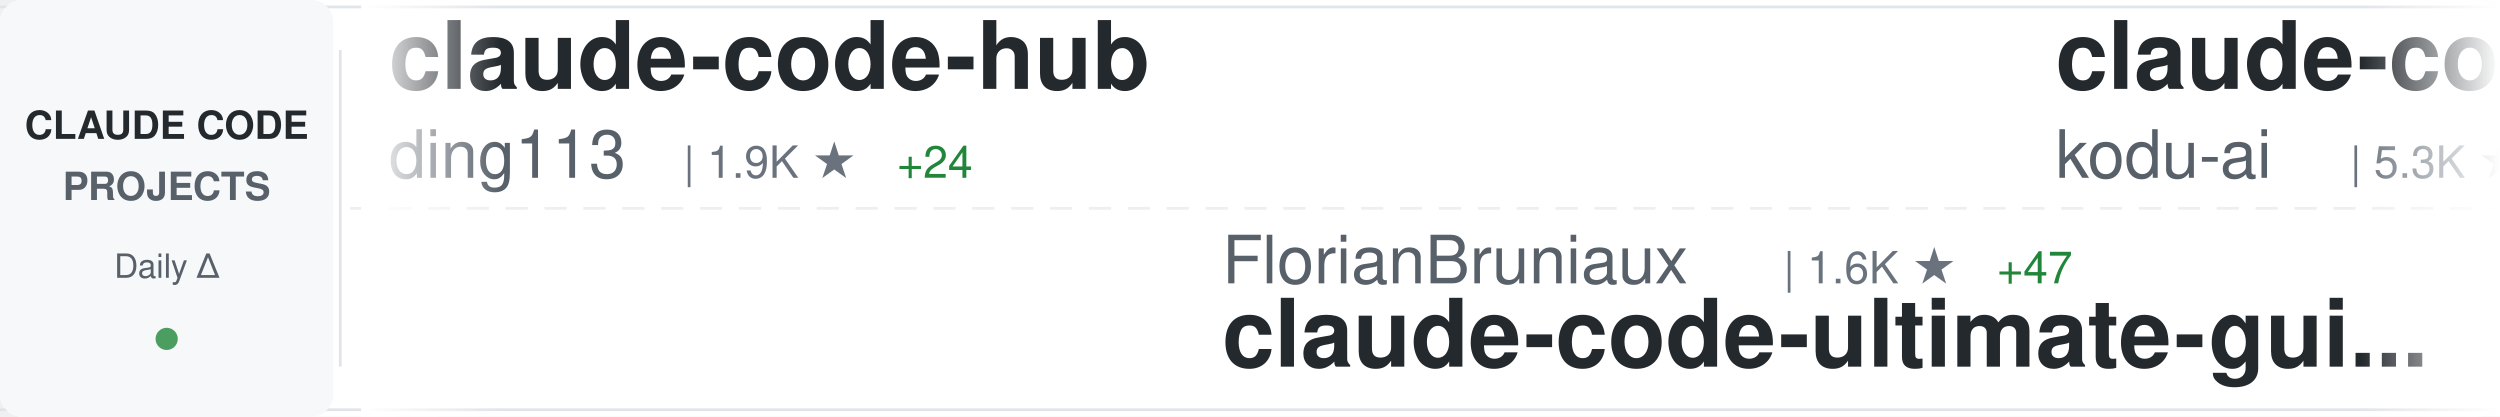
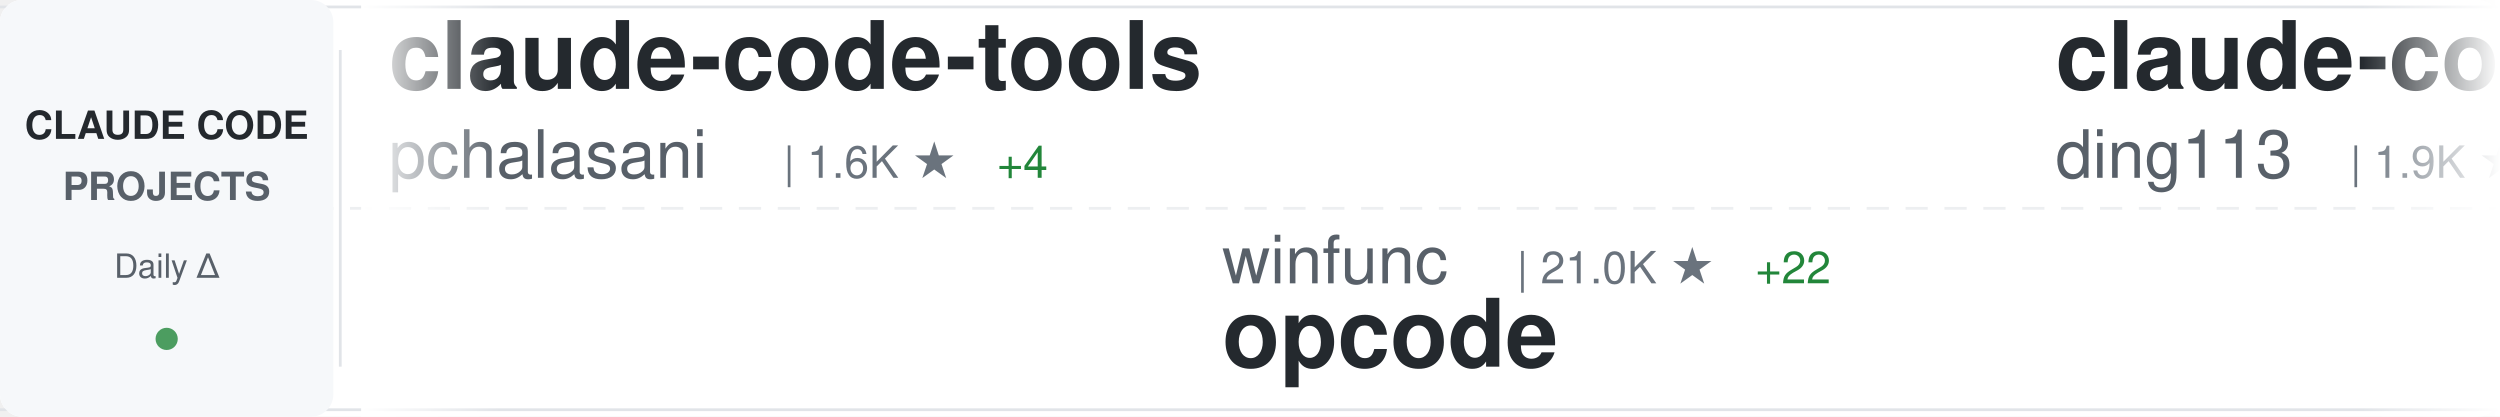
<svg xmlns="http://www.w3.org/2000/svg" width="900" height="150">
  <defs>
    <linearGradient id="awesomeLeftFade" x1="0%" y1="0%" x2="100%" y2="0%">
      <stop offset="0%" style="stop-color:#ffffff;stop-opacity:1" />
      <stop offset="100%" style="stop-color:#ffffff;stop-opacity:0" />
    </linearGradient>
    <linearGradient id="awesomeRightFade" x1="0%" y1="0%" x2="100%" y2="0%">
      <stop offset="0%" style="stop-color:#ffffff;stop-opacity:0" />
      <stop offset="100%" style="stop-color:#ffffff;stop-opacity:1" />
    </linearGradient>
  </defs>
  <rect width="900" height="150" fill="#ffffff" rx="8" />
  <rect x="0" y="2" width="900" height="1" fill="#e1e4e8" />
  <rect x="0" y="147" width="900" height="1" fill="#e1e4e8" />
  <line x1="0" y1="75" x2="900" y2="75" stroke="#e1e4e8" stroke-width="1" stroke-dasharray="8 6" opacity="0.6" />
  <rect x="0" y="0" width="120" height="150" fill="#f6f8fa" rx="8" />
  <text x="60" y="50" font-family="-apple-system, BlinkMacSystemFont, 'Segoe UI', Helvetica, Arial, sans-serif" font-size="14" font-weight="600" fill="#24292e" text-anchor="middle">CLAUDE CODE</text>
  <text x="60" y="72" font-family="-apple-system, BlinkMacSystemFont, 'Segoe UI', Helvetica, Arial, sans-serif" font-size="14" font-weight="600" fill="#586069" text-anchor="middle">PROJECTS</text>
  <text x="60" y="100" font-family="-apple-system, BlinkMacSystemFont, 'Segoe UI', Helvetica, Arial, sans-serif" font-size="12" font-weight="500" fill="#586069" text-anchor="middle">Daily Δ</text>
  <circle cx="60" cy="122" r="4" fill="#22863a" opacity="0.8" />
  <rect x="122" y="18" width="1" height="114" fill="#e1e4e8" />
  <clipPath id="awesomeTickerClip">
    <rect x="130" y="0" width="770" height="150" />
  </clipPath>
  <g clip-path="url(#awesomeTickerClip)">
    <g id="awesomeTickerItems">
      <animateTransform attributeName="transform" attributeType="XML" type="translate" from="0 0" to="-3000 0" dur="54s" repeatCount="indefinite" />
      <g transform="translate(0, 0)">
+         <text x="140" y="32" font-family="-apple-system, BlinkMacSystemFont, 'Segoe UI', Helvetica, Arial, sans-serif" font-size="34" font-weight="600" fill="#24292e">claude-code-tools</text>
+         <text x="140" y="64" font-family="-apple-system, BlinkMacSystemFont, 'Segoe UI', Helvetica, Arial, sans-serif" font-size="24" font-weight="400" fill="#586069">pchalasani</text>
+         <text x="282" y="64" font-family="-apple-system, BlinkMacSystemFont, 'Segoe UI', Helvetica, Arial, sans-serif" font-size="16" font-weight="500" fill="#6a737d">| 1.6K ★</text>
+         <text x="359" y="64" font-family="-apple-system, BlinkMacSystemFont, 'Segoe UI', Helvetica, Arial, sans-serif" font-size="16" font-weight="500" fill="#22863a"> +4</text>
+       </g>
+       <g transform="translate(300, 0)">
+         <text x="140" y="102" font-family="-apple-system, BlinkMacSystemFont, 'Segoe UI', Helvetica, Arial, sans-serif" font-size="24" font-weight="400" fill="#586069">winfunc</text>
+         <text x="246" y="102" font-family="-apple-system, BlinkMacSystemFont, 'Segoe UI', Helvetica, Arial, sans-serif" font-size="16" font-weight="500" fill="#6a737d">| 21.0K ★</text>
+         <text x="332" y="102" font-family="-apple-system, BlinkMacSystemFont, 'Segoe UI', Helvetica, Arial, sans-serif" font-size="16" font-weight="500" fill="#22863a"> +22</text>
+         <text x="140" y="132" font-family="-apple-system, BlinkMacSystemFont, 'Segoe UI', Helvetica, Arial, sans-serif" font-size="34" font-weight="600" fill="#24292e">opcode</text>
+       </g>
+       <g transform="translate(600, 0)">
        <text x="140" y="32" font-family="-apple-system, BlinkMacSystemFont, 'Segoe UI', Helvetica, Arial, sans-serif" font-size="34" font-weight="600" fill="#24292e">claude-code-hub</text>
        <text x="140" y="64" font-family="-apple-system, BlinkMacSystemFont, 'Segoe UI', Helvetica, Arial, sans-serif" font-size="24" font-weight="400" fill="#586069">ding113</text>
        <text x="246" y="64" font-family="-apple-system, BlinkMacSystemFont, 'Segoe UI', Helvetica, Arial, sans-serif" font-size="16" font-weight="500" fill="#6a737d">| 1.9K ★</text>
-         <text x="323" y="64" font-family="-apple-system, BlinkMacSystemFont, 'Segoe UI', Helvetica, Arial, sans-serif" font-size="16" font-weight="500" fill="#22863a"> +24</text>
-       </g>
-       <g transform="translate(300, 0)">
-         <text x="140" y="102" font-family="-apple-system, BlinkMacSystemFont, 'Segoe UI', Helvetica, Arial, sans-serif" font-size="24" font-weight="400" fill="#586069">FlorianBruniaux</text>
-         <text x="342" y="102" font-family="-apple-system, BlinkMacSystemFont, 'Segoe UI', Helvetica, Arial, sans-serif" font-size="16" font-weight="500" fill="#6a737d">| 1.6K ★</text>
-         <text x="419" y="102" font-family="-apple-system, BlinkMacSystemFont, 'Segoe UI', Helvetica, Arial, sans-serif" font-size="16" font-weight="500" fill="#22863a"> +47</text>
-         <text x="140" y="132" font-family="-apple-system, BlinkMacSystemFont, 'Segoe UI', Helvetica, Arial, sans-serif" font-size="34" font-weight="600" fill="#24292e">claude-code-ultimate-gui...</text>
-       </g>
-       <g transform="translate(600, 0)">
-         <text x="140" y="32" font-family="-apple-system, BlinkMacSystemFont, 'Segoe UI', Helvetica, Arial, sans-serif" font-size="34" font-weight="600" fill="#24292e">claude-coder</text>
-         <text x="140" y="64" font-family="-apple-system, BlinkMacSystemFont, 'Segoe UI', Helvetica, Arial, sans-serif" font-size="24" font-weight="400" fill="#586069">kodu-ai</text>
-         <text x="246" y="64" font-family="-apple-system, BlinkMacSystemFont, 'Segoe UI', Helvetica, Arial, sans-serif" font-size="16" font-weight="500" fill="#6a737d">| 5.3K ★</text>
-         <text x="323" y="64" font-family="-apple-system, BlinkMacSystemFont, 'Segoe UI', Helvetica, Arial, sans-serif" font-size="16" font-weight="500" fill="#22863a"> +1</text>
+         <text x="323" y="64" font-family="-apple-system, BlinkMacSystemFont, 'Segoe UI', Helvetica, Arial, sans-serif" font-size="16" font-weight="500" fill="#22863a"> +22</text>
      </g>
      <g transform="translate(900, 0)">
-         <text x="140" y="102" font-family="-apple-system, BlinkMacSystemFont, 'Segoe UI', Helvetica, Arial, sans-serif" font-size="24" font-weight="400" fill="#586069">Piebald-AI</text>
-         <text x="282" y="102" font-family="-apple-system, BlinkMacSystemFont, 'Segoe UI', Helvetica, Arial, sans-serif" font-size="16" font-weight="500" fill="#6a737d">| 5.9K ★</text>
-         <text x="359" y="102" font-family="-apple-system, BlinkMacSystemFont, 'Segoe UI', Helvetica, Arial, sans-serif" font-size="16" font-weight="500" fill="#22863a"> +66</text>
-         <text x="140" y="132" font-family="-apple-system, BlinkMacSystemFont, 'Segoe UI', Helvetica, Arial, sans-serif" font-size="34" font-weight="600" fill="#24292e">claude-code-system-promp...</text>
+         <text x="140" y="102" font-family="-apple-system, BlinkMacSystemFont, 'Segoe UI', Helvetica, Arial, sans-serif" font-size="24" font-weight="400" fill="#586069">zebbern</text>
+         <text x="246" y="102" font-family="-apple-system, BlinkMacSystemFont, 'Segoe UI', Helvetica, Arial, sans-serif" font-size="16" font-weight="500" fill="#6a737d">| 3.6K ★</text>
+         <text x="323" y="102" font-family="-apple-system, BlinkMacSystemFont, 'Segoe UI', Helvetica, Arial, sans-serif" font-size="16" font-weight="500" fill="#22863a"> +21</text>
+         <text x="140" y="132" font-family="-apple-system, BlinkMacSystemFont, 'Segoe UI', Helvetica, Arial, sans-serif" font-size="34" font-weight="600" fill="#24292e">claude-code-guide</text>
      </g>
      <g transform="translate(1200, 0)">
-         <text x="140" y="32" font-family="-apple-system, BlinkMacSystemFont, 'Segoe UI', Helvetica, Arial, sans-serif" font-size="34" font-weight="600" fill="#24292e">claude-code-chat</text>
-         <text x="140" y="64" font-family="-apple-system, BlinkMacSystemFont, 'Segoe UI', Helvetica, Arial, sans-serif" font-size="24" font-weight="400" fill="#586069">andrepimenta</text>
-         <text x="306" y="64" font-family="-apple-system, BlinkMacSystemFont, 'Segoe UI', Helvetica, Arial, sans-serif" font-size="16" font-weight="500" fill="#6a737d">| 1.0K ★</text>
-         <text x="383" y="64" font-family="-apple-system, BlinkMacSystemFont, 'Segoe UI', Helvetica, Arial, sans-serif" font-size="16" font-weight="500" fill="#22863a"> +2</text>
+         <text x="140" y="32" font-family="-apple-system, BlinkMacSystemFont, 'Segoe UI', Helvetica, Arial, sans-serif" font-size="34" font-weight="600" fill="#24292e">Claude-Code-Communicatio...</text>
+         <text x="140" y="64" font-family="-apple-system, BlinkMacSystemFont, 'Segoe UI', Helvetica, Arial, sans-serif" font-size="24" font-weight="400" fill="#586069">nishimoto265</text>
+         <text x="306" y="64" font-family="-apple-system, BlinkMacSystemFont, 'Segoe UI', Helvetica, Arial, sans-serif" font-size="16" font-weight="500" fill="#6a737d">| 495 ★</text>
      </g>
      <g transform="translate(1500, 0)">
-         <text x="140" y="102" font-family="-apple-system, BlinkMacSystemFont, 'Segoe UI', Helvetica, Arial, sans-serif" font-size="24" font-weight="400" fill="#586069">Yuyz0112</text>
-         <text x="258" y="102" font-family="-apple-system, BlinkMacSystemFont, 'Segoe UI', Helvetica, Arial, sans-serif" font-size="16" font-weight="500" fill="#6a737d">| 2.2K ★</text>
-         <text x="335" y="102" font-family="-apple-system, BlinkMacSystemFont, 'Segoe UI', Helvetica, Arial, sans-serif" font-size="16" font-weight="500" fill="#22863a"> +1</text>
-         <text x="140" y="132" font-family="-apple-system, BlinkMacSystemFont, 'Segoe UI', Helvetica, Arial, sans-serif" font-size="34" font-weight="600" fill="#24292e">claude-code-reverse</text>
+         <text x="140" y="102" font-family="-apple-system, BlinkMacSystemFont, 'Segoe UI', Helvetica, Arial, sans-serif" font-size="24" font-weight="400" fill="#586069">JessyTsui</text>
+         <text x="270" y="102" font-family="-apple-system, BlinkMacSystemFont, 'Segoe UI', Helvetica, Arial, sans-serif" font-size="16" font-weight="500" fill="#6a737d">| 1.2K ★</text>
+         <text x="347" y="102" font-family="-apple-system, BlinkMacSystemFont, 'Segoe UI', Helvetica, Arial, sans-serif" font-size="16" font-weight="500" fill="#22863a"> +2</text>
+         <text x="140" y="132" font-family="-apple-system, BlinkMacSystemFont, 'Segoe UI', Helvetica, Arial, sans-serif" font-size="34" font-weight="600" fill="#24292e">Claude-Code-Remote</text>
      </g>
      <g transform="translate(1800, 0)">
-         <text x="140" y="32" font-family="-apple-system, BlinkMacSystemFont, 'Segoe UI', Helvetica, Arial, sans-serif" font-size="34" font-weight="600" fill="#24292e">claude-code-hooks-master...</text>
-         <text x="140" y="64" font-family="-apple-system, BlinkMacSystemFont, 'Segoe UI', Helvetica, Arial, sans-serif" font-size="24" font-weight="400" fill="#586069">disler</text>
-         <text x="234" y="64" font-family="-apple-system, BlinkMacSystemFont, 'Segoe UI', Helvetica, Arial, sans-serif" font-size="16" font-weight="500" fill="#6a737d">| 3.3K ★</text>
-         <text x="311" y="64" font-family="-apple-system, BlinkMacSystemFont, 'Segoe UI', Helvetica, Arial, sans-serif" font-size="16" font-weight="500" fill="#22863a"> +11</text>
+         <text x="140" y="32" font-family="-apple-system, BlinkMacSystemFont, 'Segoe UI', Helvetica, Arial, sans-serif" font-size="34" font-weight="600" fill="#24292e">Claude-Code</text>
+         <text x="140" y="64" font-family="-apple-system, BlinkMacSystemFont, 'Segoe UI', Helvetica, Arial, sans-serif" font-size="24" font-weight="400" fill="#586069">lyconear</text>
+         <text x="258" y="64" font-family="-apple-system, BlinkMacSystemFont, 'Segoe UI', Helvetica, Arial, sans-serif" font-size="16" font-weight="500" fill="#6a737d">| 4 ★</text>
      </g>
      <g transform="translate(2100, 0)">
+         <text x="140" y="102" font-family="-apple-system, BlinkMacSystemFont, 'Segoe UI', Helvetica, Arial, sans-serif" font-size="24" font-weight="400" fill="#586069">BloopAI</text>
+         <text x="246" y="102" font-family="-apple-system, BlinkMacSystemFont, 'Segoe UI', Helvetica, Arial, sans-serif" font-size="16" font-weight="500" fill="#6a737d">| 23.3K ★</text>
+         <text x="332" y="102" font-family="-apple-system, BlinkMacSystemFont, 'Segoe UI', Helvetica, Arial, sans-serif" font-size="16" font-weight="500" fill="#22863a"> +80</text>
+         <text x="140" y="132" font-family="-apple-system, BlinkMacSystemFont, 'Segoe UI', Helvetica, Arial, sans-serif" font-size="34" font-weight="600" fill="#24292e">vibe-kanban</text>
+       </g>
+       <g transform="translate(2400, 0)">
+         <text x="140" y="32" font-family="-apple-system, BlinkMacSystemFont, 'Segoe UI', Helvetica, Arial, sans-serif" font-size="34" font-weight="600" fill="#24292e">claude-code-security-rev...</text>
+         <text x="140" y="64" font-family="-apple-system, BlinkMacSystemFont, 'Segoe UI', Helvetica, Arial, sans-serif" font-size="24" font-weight="400" fill="#586069">anthropics</text>
+         <text x="282" y="64" font-family="-apple-system, BlinkMacSystemFont, 'Segoe UI', Helvetica, Arial, sans-serif" font-size="16" font-weight="500" fill="#6a737d">| 3.8K ★</text>
+         <text x="359" y="64" font-family="-apple-system, BlinkMacSystemFont, 'Segoe UI', Helvetica, Arial, sans-serif" font-size="16" font-weight="500" fill="#22863a"> +19</text>
+       </g>
+       <g transform="translate(2700, 0)">
+         <text x="140" y="102" font-family="-apple-system, BlinkMacSystemFont, 'Segoe UI', Helvetica, Arial, sans-serif" font-size="24" font-weight="400" fill="#586069">ComposioHQ</text>
+         <text x="282" y="102" font-family="-apple-system, BlinkMacSystemFont, 'Segoe UI', Helvetica, Arial, sans-serif" font-size="16" font-weight="500" fill="#6a737d">| 44.6K ★</text>
+         <text x="368" y="102" font-family="-apple-system, BlinkMacSystemFont, 'Segoe UI', Helvetica, Arial, sans-serif" font-size="16" font-weight="500" fill="#22863a"> +380</text>
+         <text x="140" y="132" font-family="-apple-system, BlinkMacSystemFont, 'Segoe UI', Helvetica, Arial, sans-serif" font-size="34" font-weight="600" fill="#24292e">awesome-claude-skills</text>
+       </g>
+       <g transform="translate(3000, 0)">
+         <text x="140" y="32" font-family="-apple-system, BlinkMacSystemFont, 'Segoe UI', Helvetica, Arial, sans-serif" font-size="34" font-weight="600" fill="#24292e">claude-code-tools</text>
+         <text x="140" y="64" font-family="-apple-system, BlinkMacSystemFont, 'Segoe UI', Helvetica, Arial, sans-serif" font-size="24" font-weight="400" fill="#586069">pchalasani</text>
+         <text x="282" y="64" font-family="-apple-system, BlinkMacSystemFont, 'Segoe UI', Helvetica, Arial, sans-serif" font-size="16" font-weight="500" fill="#6a737d">| 1.6K ★</text>
+         <text x="359" y="64" font-family="-apple-system, BlinkMacSystemFont, 'Segoe UI', Helvetica, Arial, sans-serif" font-size="16" font-weight="500" fill="#22863a"> +4</text>
+       </g>
+       <g transform="translate(3300, 0)">
        <text x="140" y="102" font-family="-apple-system, BlinkMacSystemFont, 'Segoe UI', Helvetica, Arial, sans-serif" font-size="24" font-weight="400" fill="#586069">winfunc</text>
        <text x="246" y="102" font-family="-apple-system, BlinkMacSystemFont, 'Segoe UI', Helvetica, Arial, sans-serif" font-size="16" font-weight="500" fill="#6a737d">| 21.0K ★</text>
-         <text x="332" y="102" font-family="-apple-system, BlinkMacSystemFont, 'Segoe UI', Helvetica, Arial, sans-serif" font-size="16" font-weight="500" fill="#22863a"> +24</text>
+         <text x="332" y="102" font-family="-apple-system, BlinkMacSystemFont, 'Segoe UI', Helvetica, Arial, sans-serif" font-size="16" font-weight="500" fill="#22863a"> +22</text>
        <text x="140" y="132" font-family="-apple-system, BlinkMacSystemFont, 'Segoe UI', Helvetica, Arial, sans-serif" font-size="34" font-weight="600" fill="#24292e">opcode</text>
      </g>
-       <g transform="translate(2400, 0)">
-         <text x="140" y="32" font-family="-apple-system, BlinkMacSystemFont, 'Segoe UI', Helvetica, Arial, sans-serif" font-size="34" font-weight="600" fill="#24292e">cc-switch</text>
-         <text x="140" y="64" font-family="-apple-system, BlinkMacSystemFont, 'Segoe UI', Helvetica, Arial, sans-serif" font-size="24" font-weight="400" fill="#586069">farion1231</text>
-         <text x="282" y="64" font-family="-apple-system, BlinkMacSystemFont, 'Segoe UI', Helvetica, Arial, sans-serif" font-size="16" font-weight="500" fill="#6a737d">| 28.6K ★</text>
-         <text x="368" y="64" font-family="-apple-system, BlinkMacSystemFont, 'Segoe UI', Helvetica, Arial, sans-serif" font-size="16" font-weight="500" fill="#22863a"> +384</text>
-       </g>
-       <g transform="translate(2700, 0)">
-         <text x="140" y="102" font-family="-apple-system, BlinkMacSystemFont, 'Segoe UI', Helvetica, Arial, sans-serif" font-size="24" font-weight="400" fill="#586069">eyaltoledano</text>
-         <text x="306" y="102" font-family="-apple-system, BlinkMacSystemFont, 'Segoe UI', Helvetica, Arial, sans-serif" font-size="16" font-weight="500" fill="#6a737d">| 25.9K ★</text>
-         <text x="392" y="102" font-family="-apple-system, BlinkMacSystemFont, 'Segoe UI', Helvetica, Arial, sans-serif" font-size="16" font-weight="500" fill="#22863a"> +19</text>
-         <text x="140" y="132" font-family="-apple-system, BlinkMacSystemFont, 'Segoe UI', Helvetica, Arial, sans-serif" font-size="34" font-weight="600" fill="#24292e">claude-task-master</text>
-       </g>
-       <g transform="translate(3000, 0)">
+       <g transform="translate(3600, 0)">
        <text x="140" y="32" font-family="-apple-system, BlinkMacSystemFont, 'Segoe UI', Helvetica, Arial, sans-serif" font-size="34" font-weight="600" fill="#24292e">claude-code-hub</text>
        <text x="140" y="64" font-family="-apple-system, BlinkMacSystemFont, 'Segoe UI', Helvetica, Arial, sans-serif" font-size="24" font-weight="400" fill="#586069">ding113</text>
        <text x="246" y="64" font-family="-apple-system, BlinkMacSystemFont, 'Segoe UI', Helvetica, Arial, sans-serif" font-size="16" font-weight="500" fill="#6a737d">| 1.9K ★</text>
-         <text x="323" y="64" font-family="-apple-system, BlinkMacSystemFont, 'Segoe UI', Helvetica, Arial, sans-serif" font-size="16" font-weight="500" fill="#22863a"> +24</text>
-       </g>
-       <g transform="translate(3300, 0)">
-         <text x="140" y="102" font-family="-apple-system, BlinkMacSystemFont, 'Segoe UI', Helvetica, Arial, sans-serif" font-size="24" font-weight="400" fill="#586069">FlorianBruniaux</text>
-         <text x="342" y="102" font-family="-apple-system, BlinkMacSystemFont, 'Segoe UI', Helvetica, Arial, sans-serif" font-size="16" font-weight="500" fill="#6a737d">| 1.6K ★</text>
-         <text x="419" y="102" font-family="-apple-system, BlinkMacSystemFont, 'Segoe UI', Helvetica, Arial, sans-serif" font-size="16" font-weight="500" fill="#22863a"> +47</text>
-         <text x="140" y="132" font-family="-apple-system, BlinkMacSystemFont, 'Segoe UI', Helvetica, Arial, sans-serif" font-size="34" font-weight="600" fill="#24292e">claude-code-ultimate-gui...</text>
-       </g>
-       <g transform="translate(3600, 0)">
-         <text x="140" y="32" font-family="-apple-system, BlinkMacSystemFont, 'Segoe UI', Helvetica, Arial, sans-serif" font-size="34" font-weight="600" fill="#24292e">claude-coder</text>
-         <text x="140" y="64" font-family="-apple-system, BlinkMacSystemFont, 'Segoe UI', Helvetica, Arial, sans-serif" font-size="24" font-weight="400" fill="#586069">kodu-ai</text>
-         <text x="246" y="64" font-family="-apple-system, BlinkMacSystemFont, 'Segoe UI', Helvetica, Arial, sans-serif" font-size="16" font-weight="500" fill="#6a737d">| 5.3K ★</text>
-         <text x="323" y="64" font-family="-apple-system, BlinkMacSystemFont, 'Segoe UI', Helvetica, Arial, sans-serif" font-size="16" font-weight="500" fill="#22863a"> +1</text>
+         <text x="323" y="64" font-family="-apple-system, BlinkMacSystemFont, 'Segoe UI', Helvetica, Arial, sans-serif" font-size="16" font-weight="500" fill="#22863a"> +22</text>
      </g>
      <g transform="translate(3900, 0)">
-         <text x="140" y="102" font-family="-apple-system, BlinkMacSystemFont, 'Segoe UI', Helvetica, Arial, sans-serif" font-size="24" font-weight="400" fill="#586069">Piebald-AI</text>
-         <text x="282" y="102" font-family="-apple-system, BlinkMacSystemFont, 'Segoe UI', Helvetica, Arial, sans-serif" font-size="16" font-weight="500" fill="#6a737d">| 5.9K ★</text>
-         <text x="359" y="102" font-family="-apple-system, BlinkMacSystemFont, 'Segoe UI', Helvetica, Arial, sans-serif" font-size="16" font-weight="500" fill="#22863a"> +66</text>
-         <text x="140" y="132" font-family="-apple-system, BlinkMacSystemFont, 'Segoe UI', Helvetica, Arial, sans-serif" font-size="34" font-weight="600" fill="#24292e">claude-code-system-promp...</text>
+         <text x="140" y="102" font-family="-apple-system, BlinkMacSystemFont, 'Segoe UI', Helvetica, Arial, sans-serif" font-size="24" font-weight="400" fill="#586069">zebbern</text>
+         <text x="246" y="102" font-family="-apple-system, BlinkMacSystemFont, 'Segoe UI', Helvetica, Arial, sans-serif" font-size="16" font-weight="500" fill="#6a737d">| 3.6K ★</text>
+         <text x="323" y="102" font-family="-apple-system, BlinkMacSystemFont, 'Segoe UI', Helvetica, Arial, sans-serif" font-size="16" font-weight="500" fill="#22863a"> +21</text>
+         <text x="140" y="132" font-family="-apple-system, BlinkMacSystemFont, 'Segoe UI', Helvetica, Arial, sans-serif" font-size="34" font-weight="600" fill="#24292e">claude-code-guide</text>
      </g>
    </g>
  </g>
  <rect x="130" y="0" width="50" height="150" fill="url(#awesomeLeftFade)" />
  <rect x="850" y="0" width="50" height="150" fill="url(#awesomeRightFade)" />
</svg>
